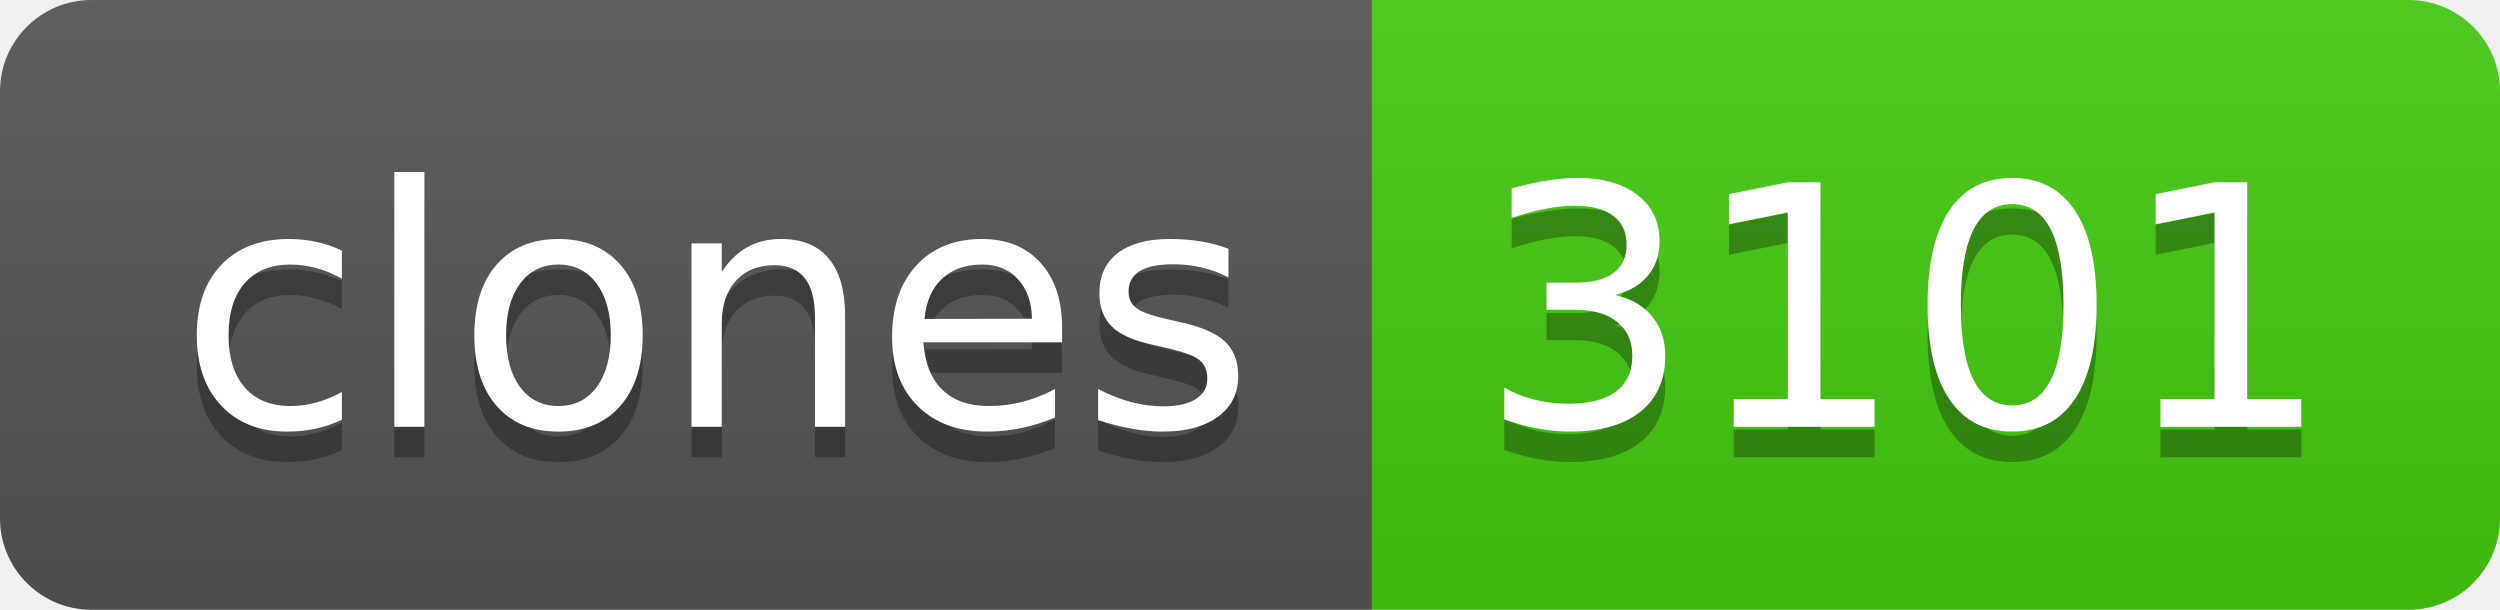
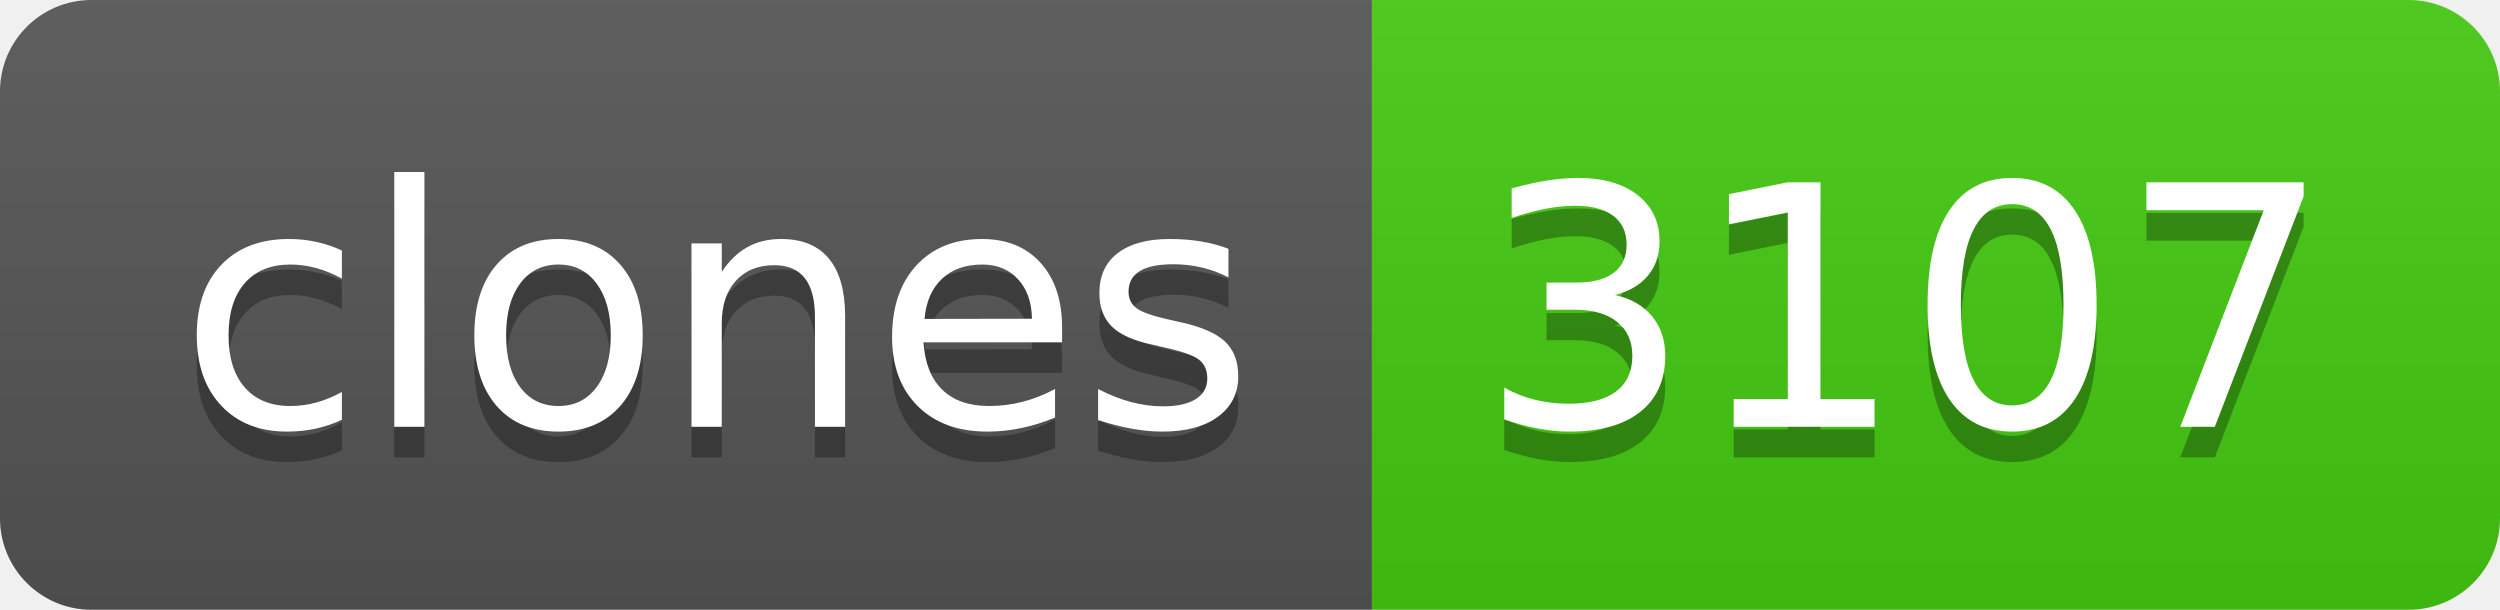
- <svg xmlns="http://www.w3.org/2000/svg" width="82" height="20" role="img" aria-label="clones: 3101">
+ <svg xmlns="http://www.w3.org/2000/svg" width="82" height="20" role="img" aria-label="clones: 3107">
  <linearGradient id="s" x2="0" y2="100%">
    <stop offset="0" stop-color="#bbb" stop-opacity=".1" />
    <stop offset="1" stop-opacity=".1" />
  </linearGradient>
  <clipPath id="r">
    <rect width="82" height="20" rx="3" fill="#fff" />
  </clipPath>
  <g clip-path="url(#r)">
    <rect width="45" height="20" fill="#555" />
    <rect x="45" width="37" height="20" fill="#4c1" />
    <rect width="82" height="20" fill="url(#s)" />
  </g>
  <g fill="#fff" text-anchor="middle" font-family="Verdana,Geneva,DejaVu Sans,sans-serif" text-rendering="geometricPrecision" font-size="110">
    <text aria-hidden="true" x="235" y="150" fill="#010101" fill-opacity=".3" transform="scale(.1)" textLength="350">clones</text>
    <text x="235" y="140" transform="scale(.1)" fill="#fff" textLength="350">clones</text>
-     <text aria-hidden="true" x="625" y="150" fill="#010101" fill-opacity=".3" transform="scale(.1)" textLength="270">3101</text>
-     <text x="625" y="140" transform="scale(.1)" fill="#fff" textLength="270">3101</text>
+     <text aria-hidden="true" x="625" y="150" fill="#010101" fill-opacity=".3" transform="scale(.1)" textLength="270">3107</text>
+     <text x="625" y="140" transform="scale(.1)" fill="#fff" textLength="270">3107</text>
  </g>
</svg>
